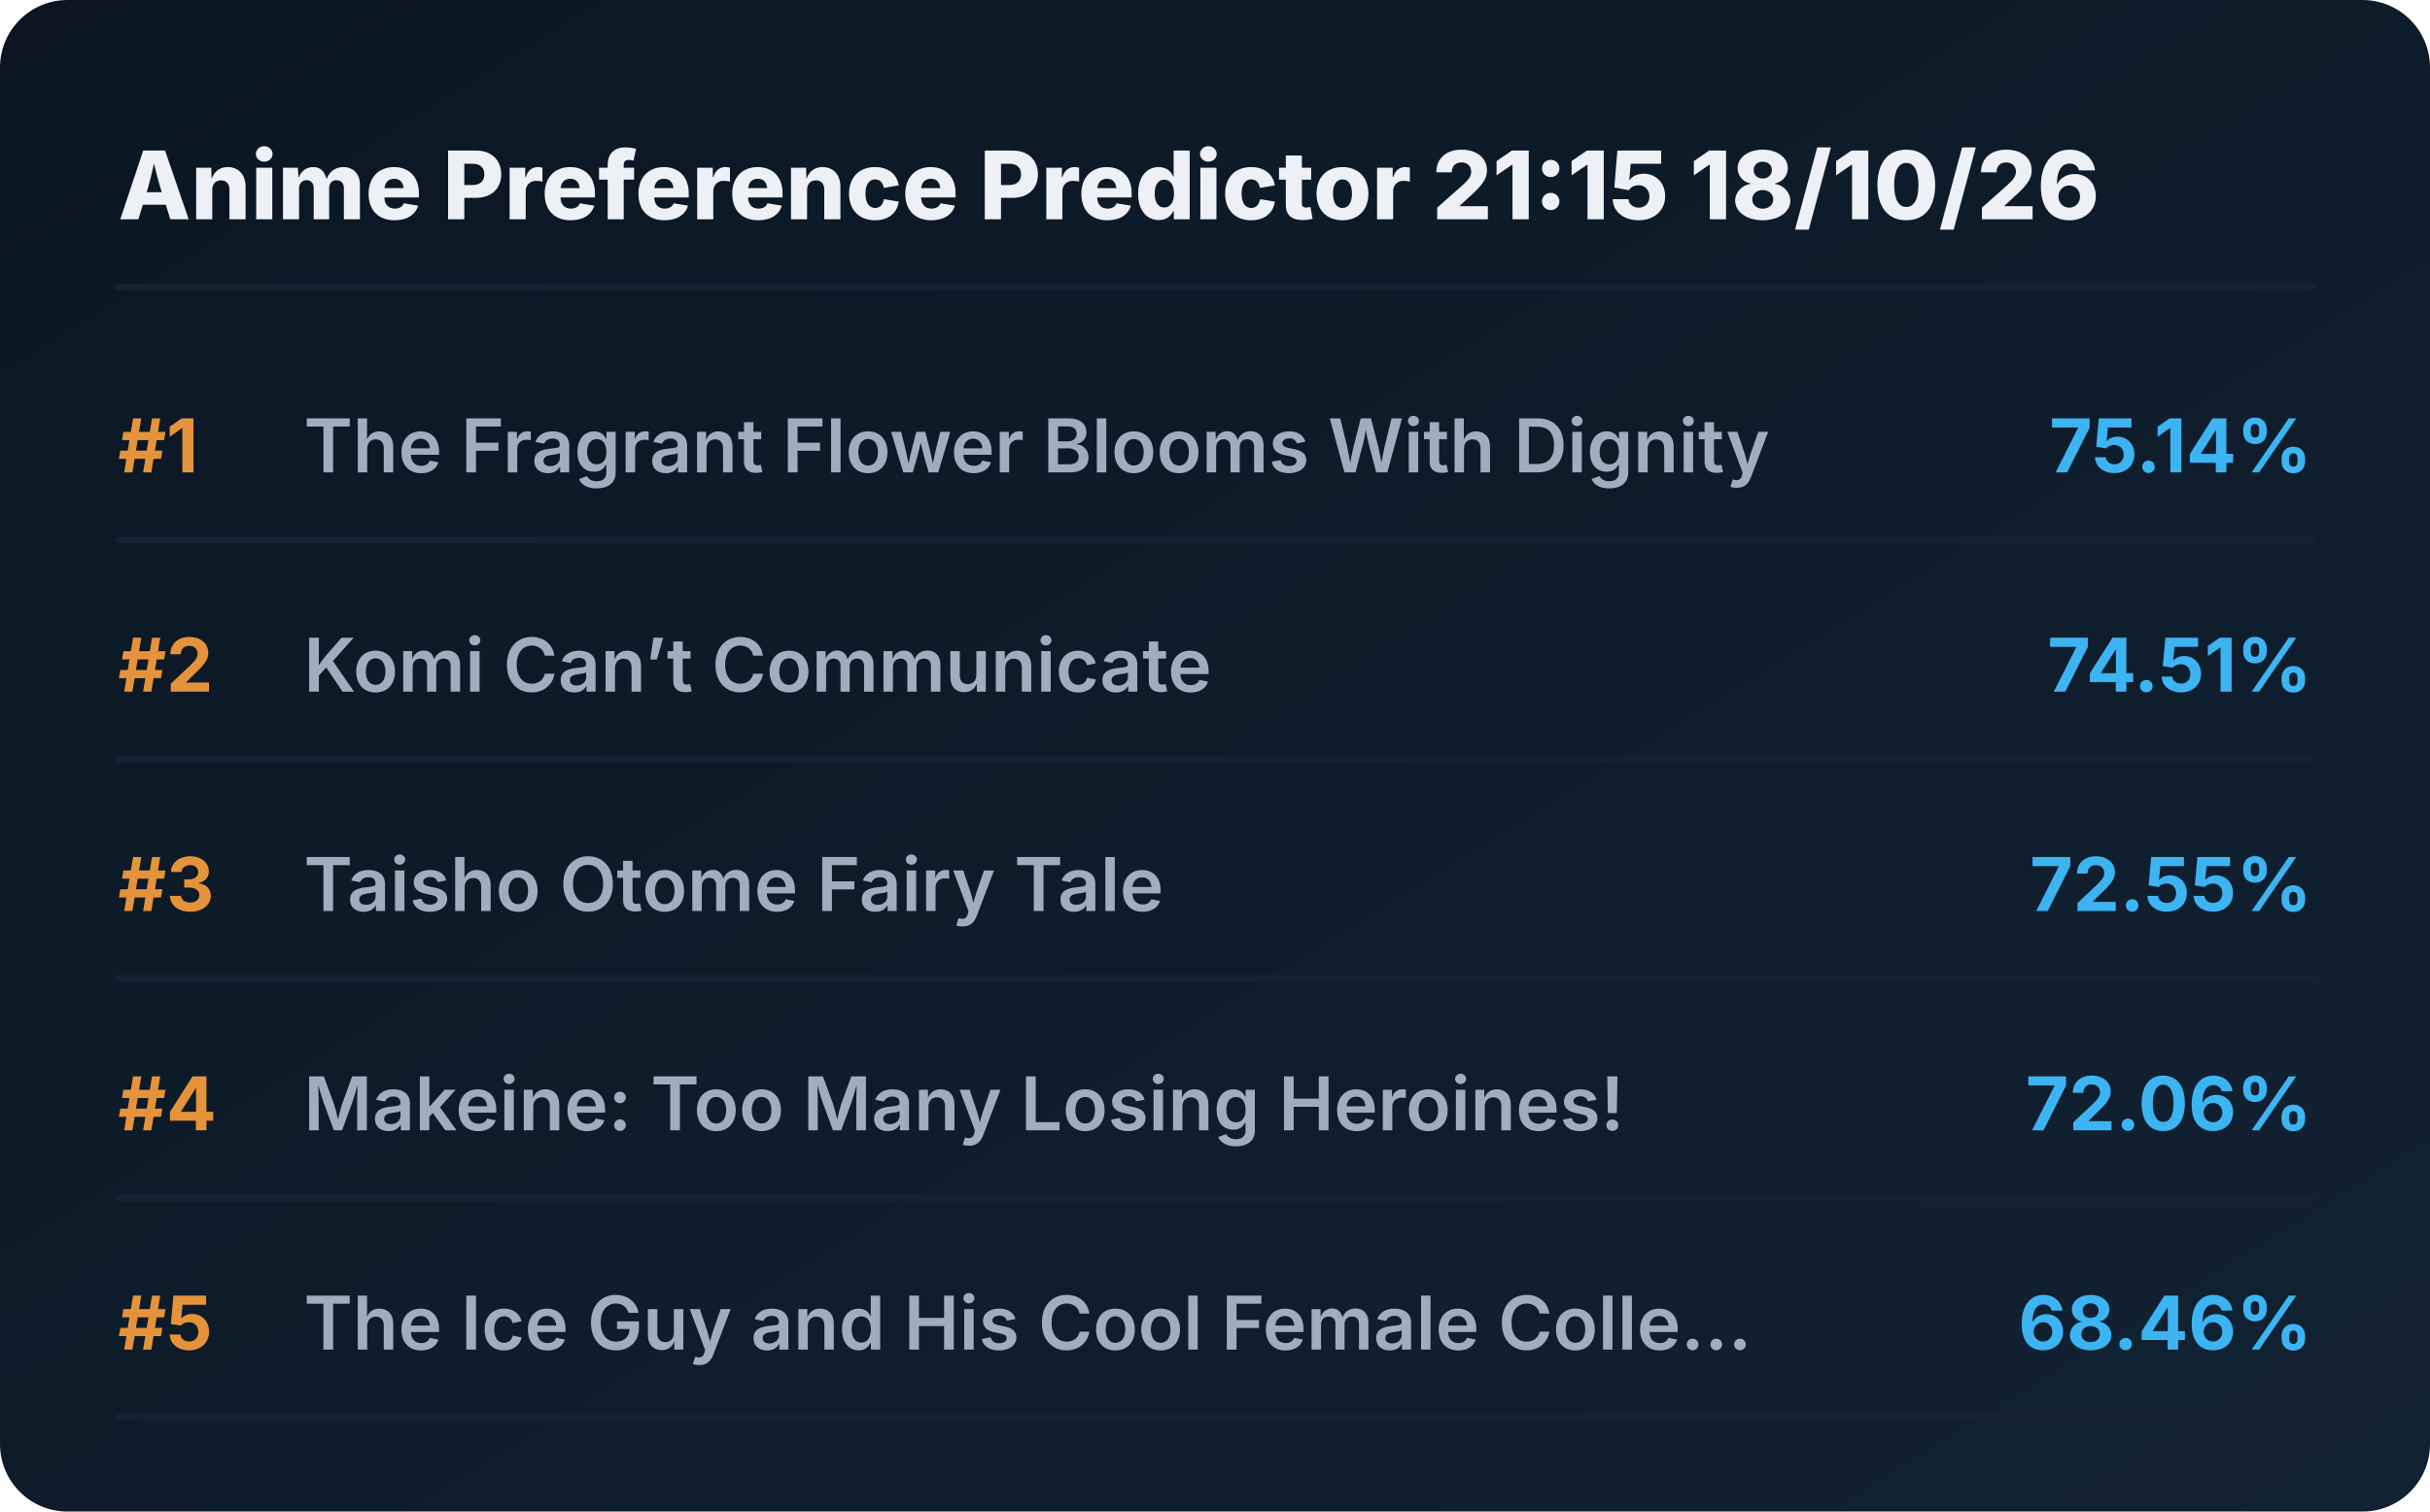
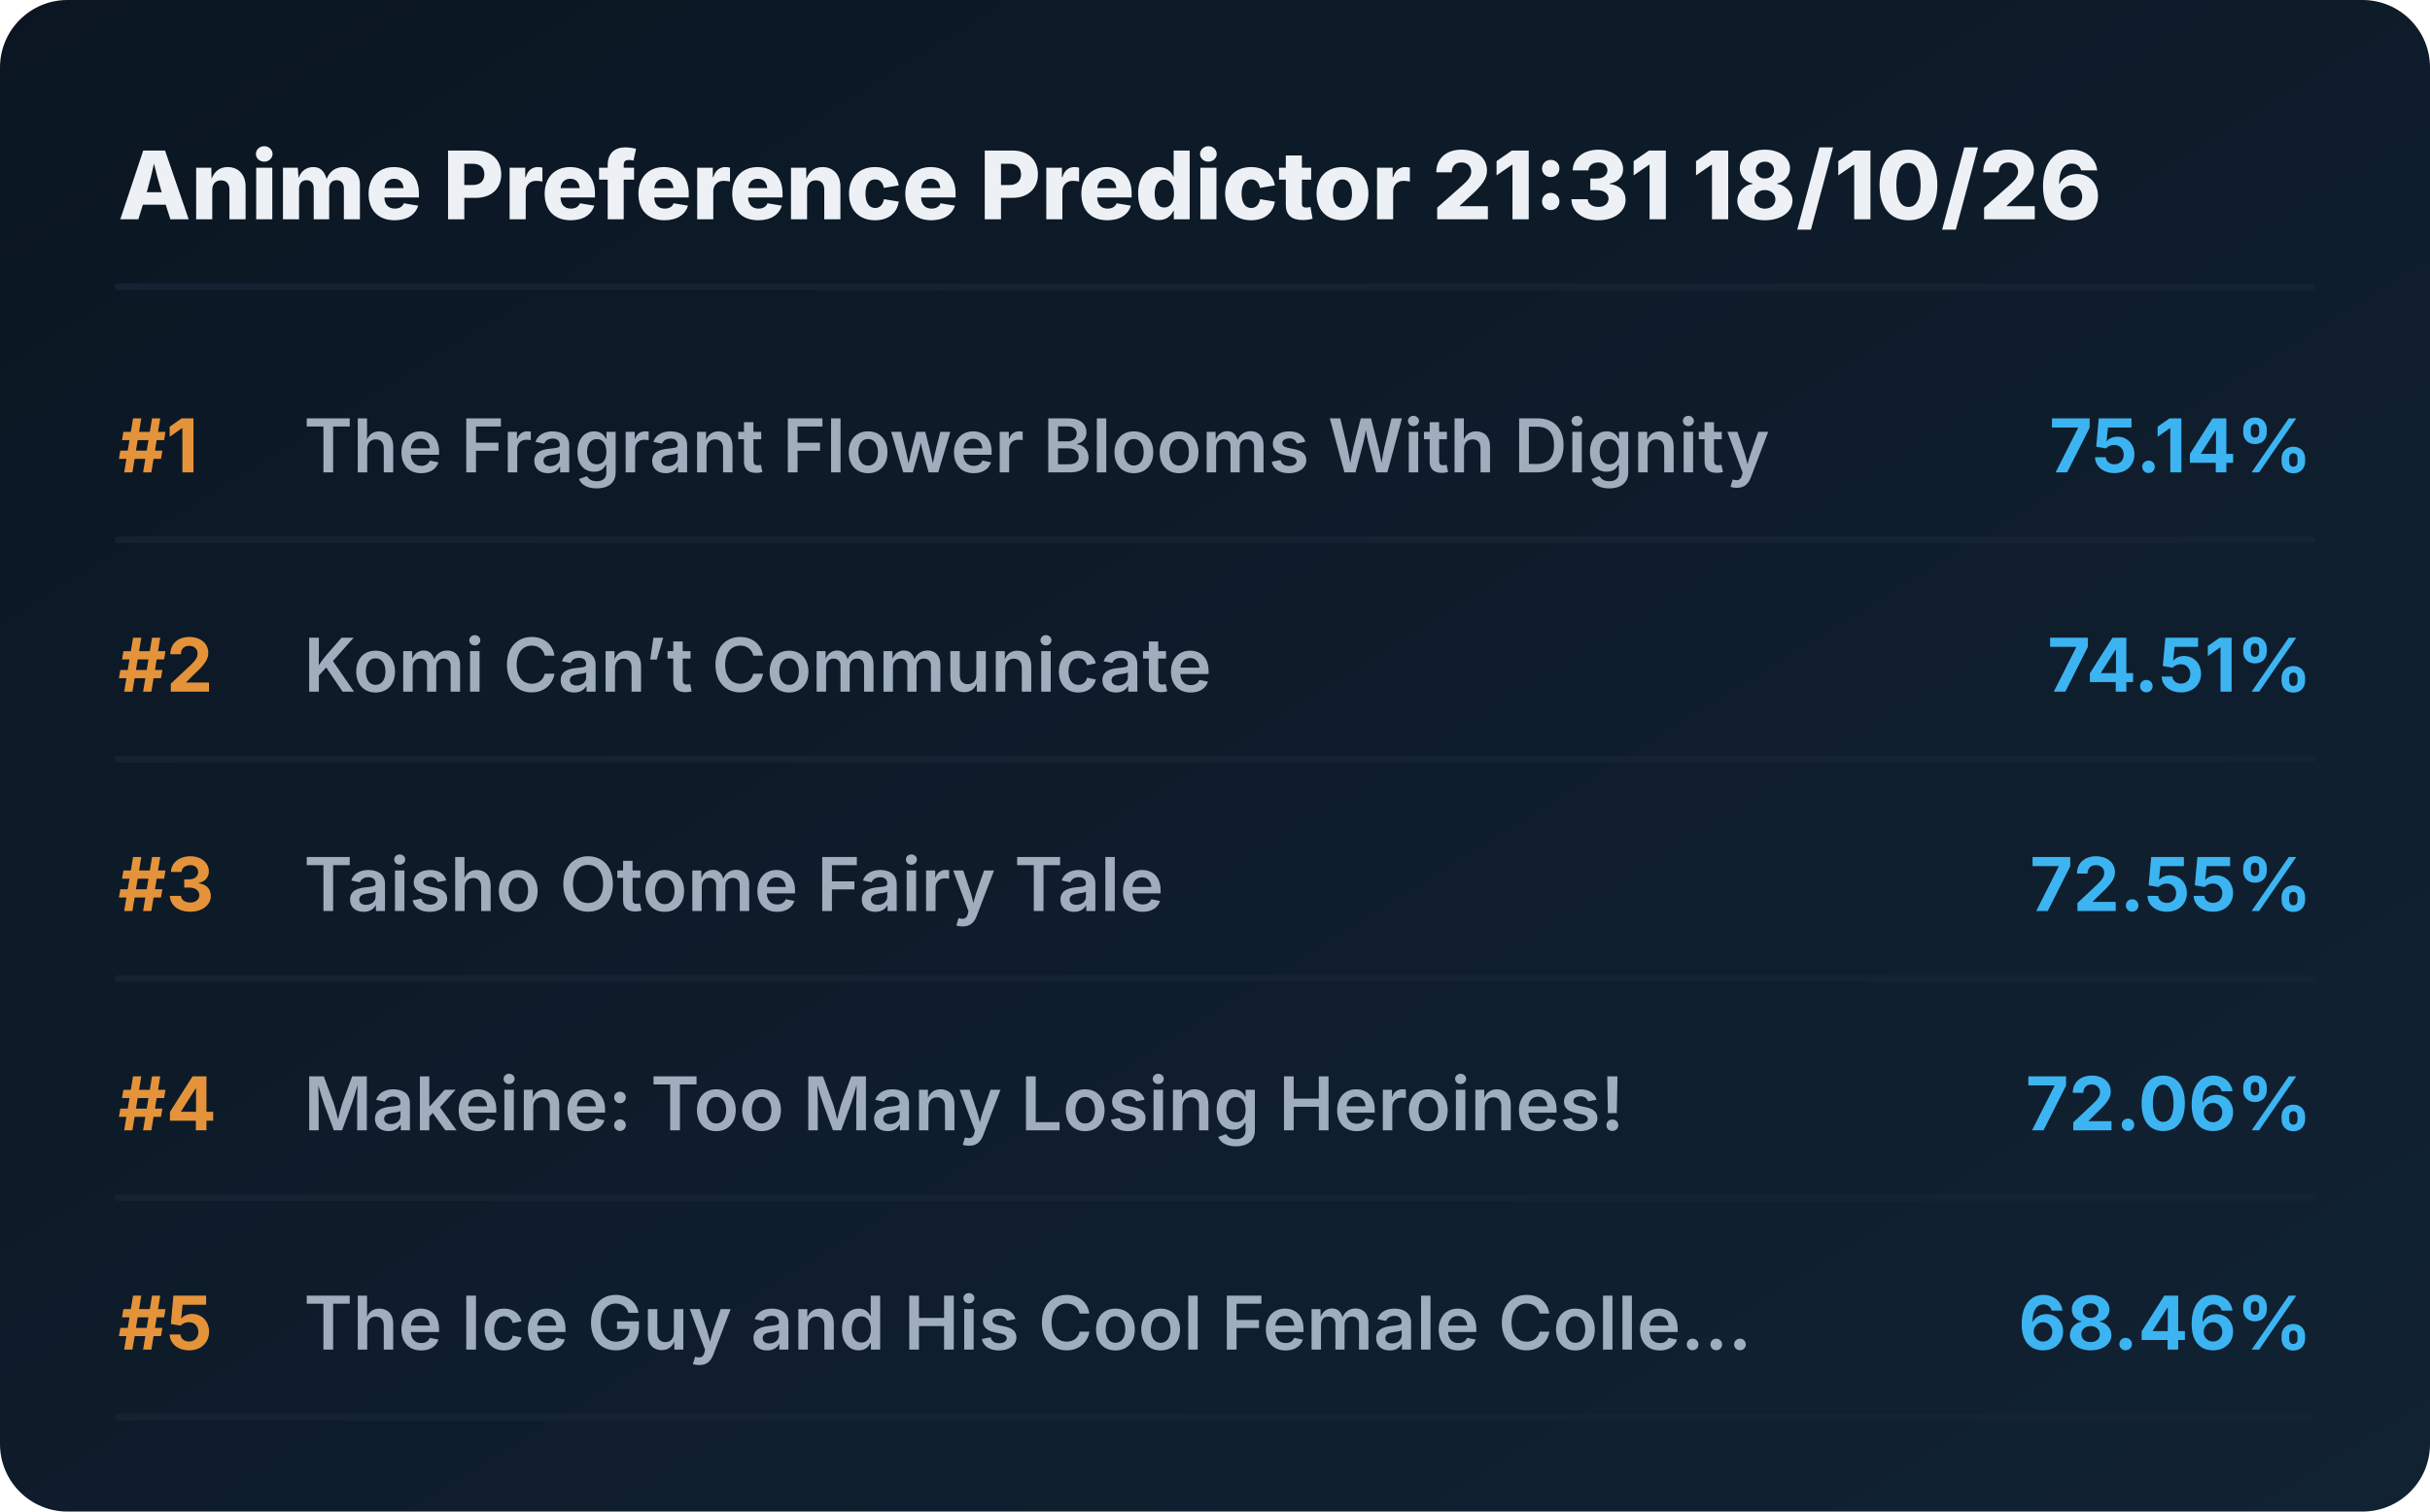
<svg xmlns="http://www.w3.org/2000/svg" viewBox="0 0 720 448" preserveAspectRatio="xMidYMid meet" style="width: 100%; height: auto; max-width: 720px;">
  <defs>
    <linearGradient id="boxGrad" x1="0%" y1="0%" x2="100%" y2="100%">
      <stop offset="0%" stop-color="#0b1622" />
      <stop offset="100%" stop-color="#112233" />
    </linearGradient>
    <clipPath id="titleClip">
      <rect x="90" y="0" width="510" height="100%" />
    </clipPath>
  </defs>
  <style>
    .bg { fill: url(#boxGrad); rx: 20px; }
    .header { font-family: 'Overpass', 'Inter', system-ui, sans-serif; font-weight: 800; font-size: 28px; fill: #edf1f5; }
    .rank { font-family: 'Overpass', 'Inter', system-ui, sans-serif; font-weight: 700; font-size: 22px; fill: #e5933a; }
    .title { font-family: 'Overpass', 'Inter', system-ui, sans-serif; font-weight: 600; font-size: 22px; fill: #9fadbd; }
    .score { font-family: 'Overpass', 'Inter', system-ui, sans-serif; font-weight: 700; font-size: 22px; fill: #3db4f2; }
    .line { stroke: #152232; stroke-width: 2; stroke-linecap: round; }
  </style>
  <rect class="bg" width="720" height="448" />
-   <text x="35" y="65" class="header">Anime Preference Predictor 21:15 18/10/26</text>
+   <text x="35" y="65" class="header">Anime Preference Predictor 21:31 18/10/26</text>
  <line x1="35" y1="85" x2="685" y2="85" class="line" />
  <g transform="translate(0, 0)">
    <text x="35" y="140" class="rank">#1</text>
    <text x="90" y="140" class="title">The Fragrant Flower Blooms With Dignity</text>
    <text x="685" y="140" class="score" text-anchor="end">75.14%</text>
    <line x1="35" y1="160" x2="685" y2="160" class="line" />
  </g>
  <g transform="translate(0, 65)">
    <text x="35" y="140" class="rank">#2</text>
    <text x="90" y="140" class="title">Komi Can’t Communicate</text>
    <text x="685" y="140" class="score" text-anchor="end">74.51%</text>
    <line x1="35" y1="160" x2="685" y2="160" class="line" />
  </g>
  <g transform="translate(0, 130)">
    <text x="35" y="140" class="rank">#3</text>
    <text x="90" y="140" class="title">Taisho Otome Fairy Tale</text>
    <text x="685" y="140" class="score" text-anchor="end">72.55%</text>
    <line x1="35" y1="160" x2="685" y2="160" class="line" />
  </g>
  <g transform="translate(0, 195)">
    <text x="35" y="140" class="rank">#4</text>
    <text x="90" y="140" class="title">Makeine: Too Many Losing Heroines!</text>
    <text x="685" y="140" class="score" text-anchor="end">72.06%</text>
    <line x1="35" y1="160" x2="685" y2="160" class="line" />
  </g>
  <g transform="translate(0, 260)">
    <text x="35" y="140" class="rank">#5</text>
    <text x="90" y="140" class="title">The Ice Guy and His Cool Female Colle...</text>
    <text x="685" y="140" class="score" text-anchor="end">68.46%</text>
    <line x1="35" y1="160" x2="685" y2="160" class="line" />
  </g>
</svg>
